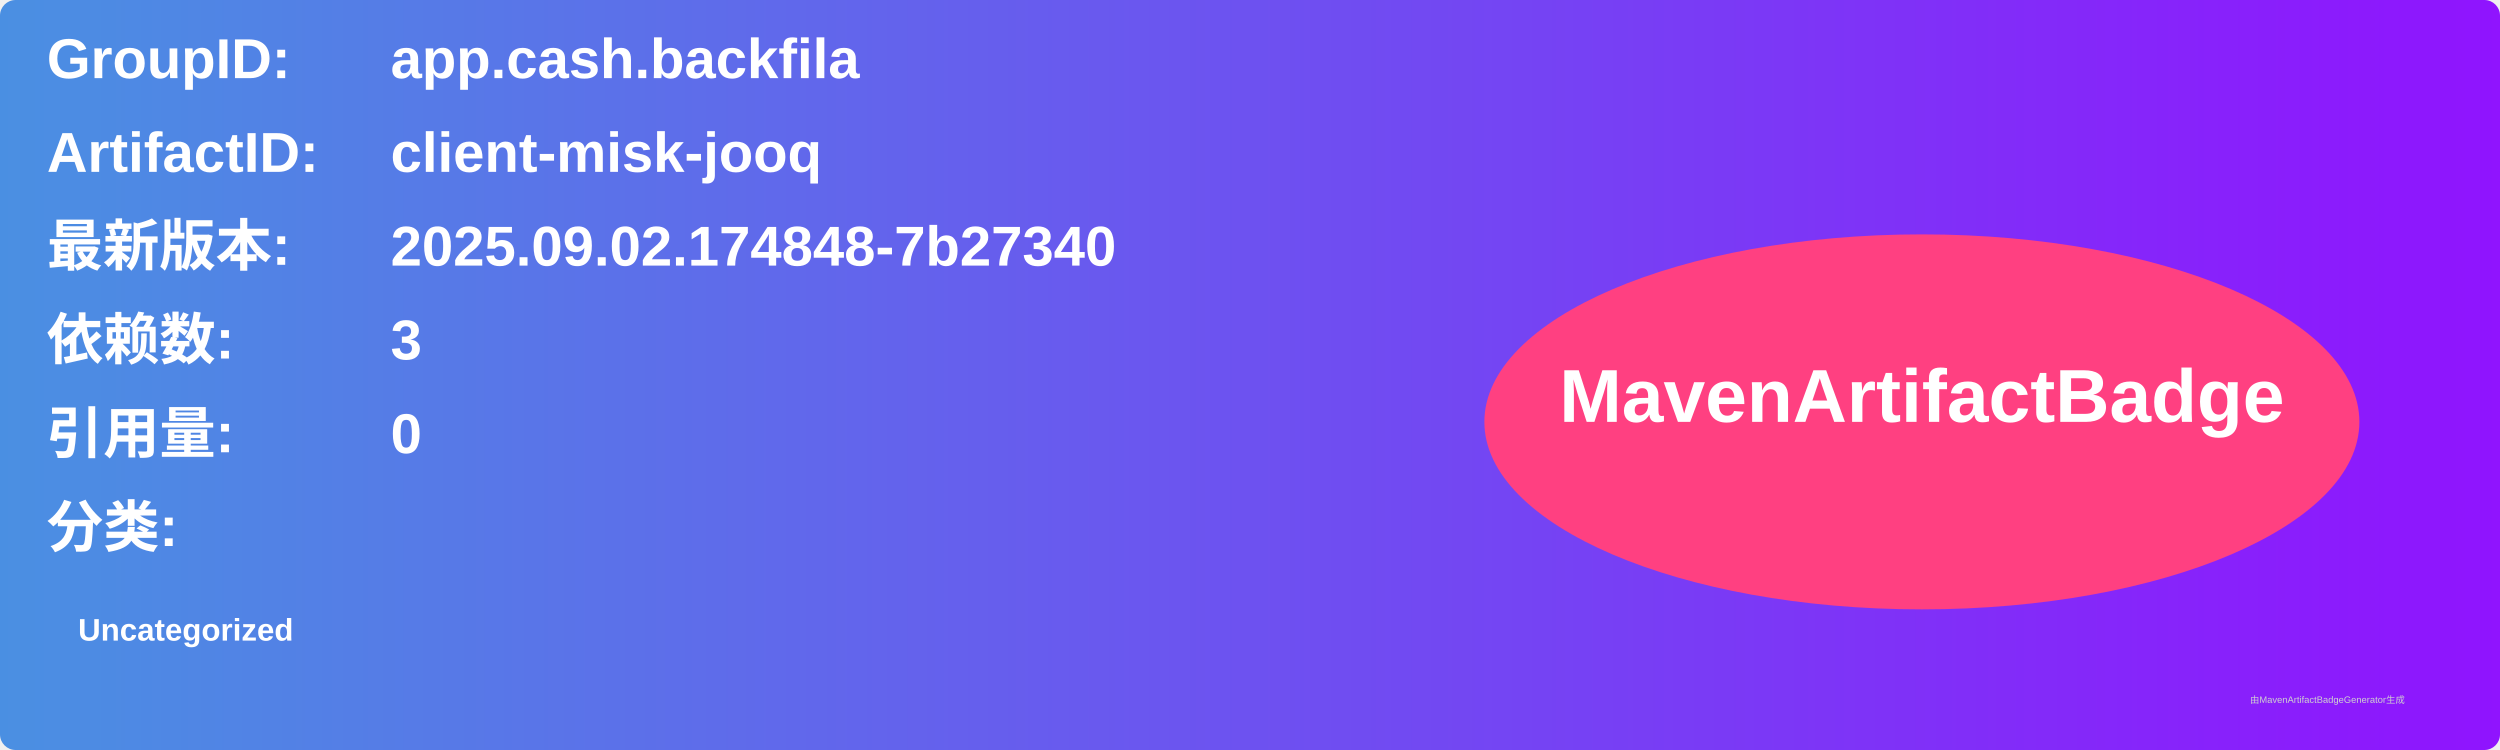
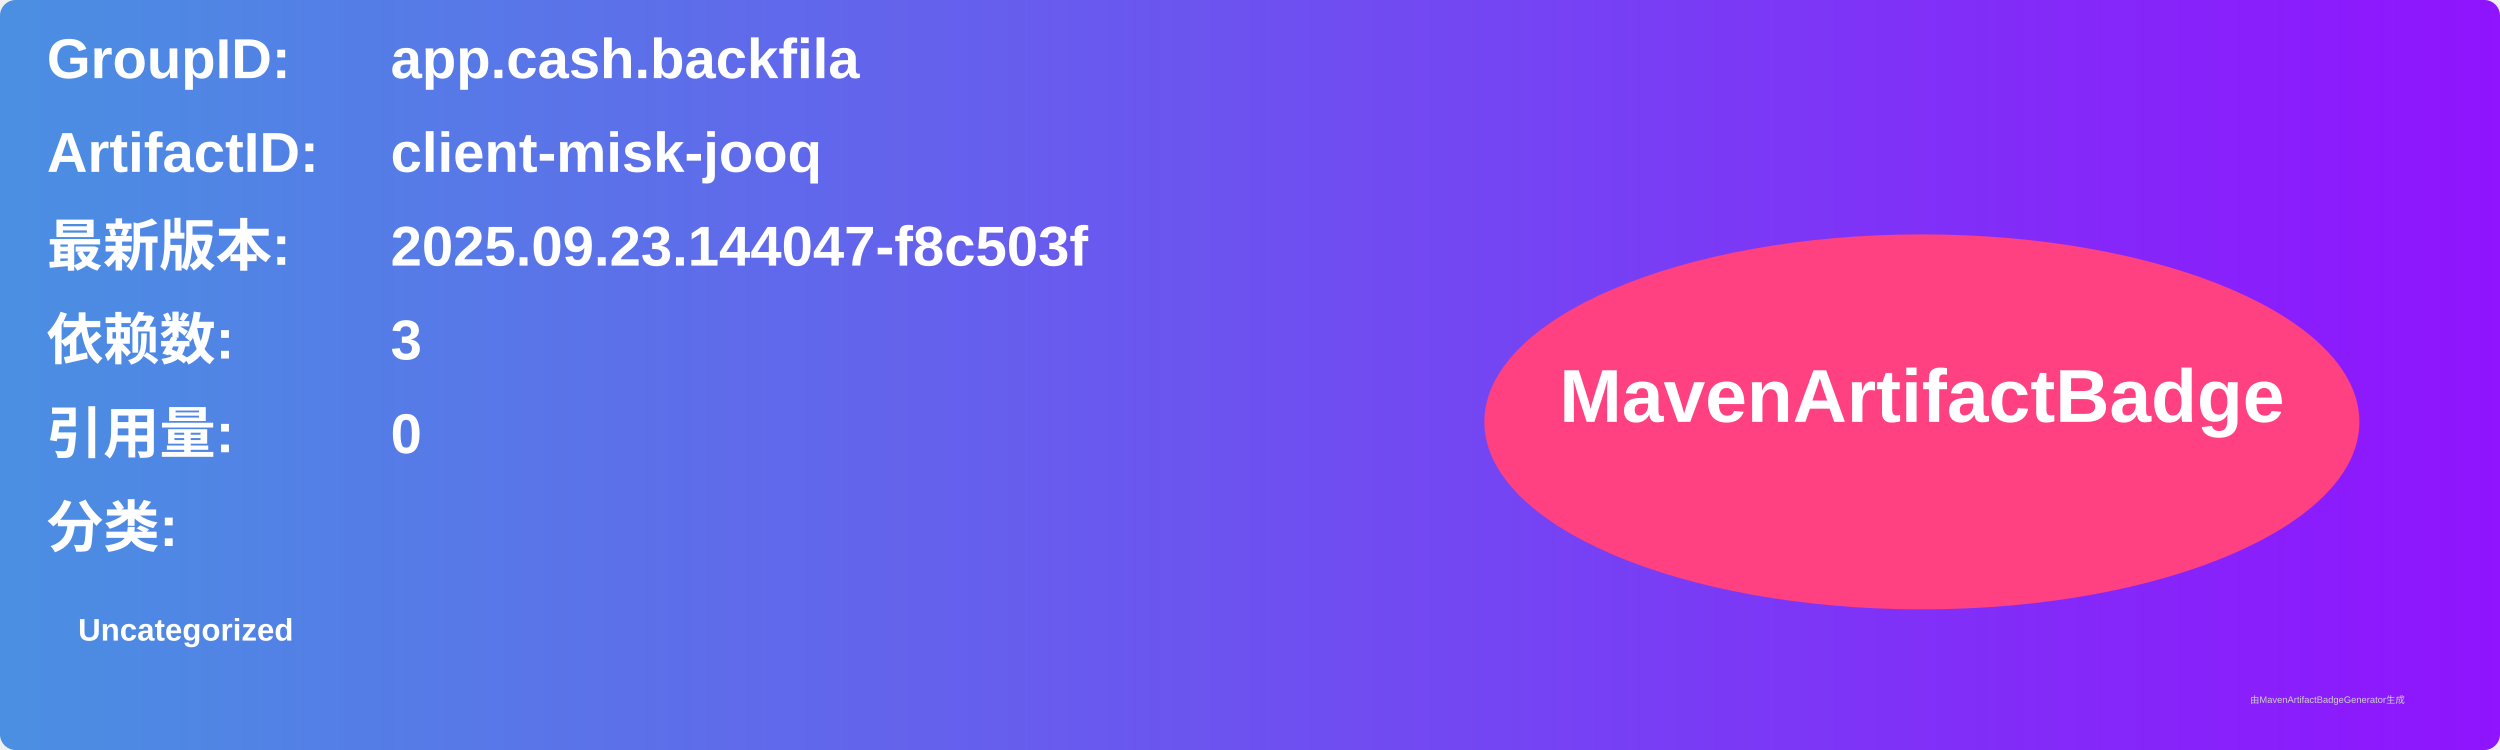
<svg xmlns="http://www.w3.org/2000/svg" width="800" height="240" viewBox="0 0 800 240">
  <linearGradient id="grad" x1="0%" y1="0%" x2="100%" y2="0%">
    <stop offset="0%" stop-color="#4a90e2" />
    <stop offset="100%" stop-color="#9013fe" />
  </linearGradient>
  <rect width="100%" height="100%" rx="5" ry="5" fill="url(#grad)" />
  <g transform="translate(15, 15)">
    <text x="0" y="10" font-family="Arial" font-size="18" fill="white" font-weight="bold" width="260">GroupID:</text>
    <text x="110" y="10" font-family="Arial" font-size="18" fill="white" font-weight="bold" width="460">app.cash.backfila</text>
    <text x="0" y="40" font-family="Arial" font-size="18" fill="white" font-weight="bold" width="260">ArtifactID:</text>
    <text x="110" y="40" font-family="Arial" font-size="18" fill="white" font-weight="bold" width="460">client-misk-jooq</text>
    <text x="0" y="70" font-family="Arial" font-size="18" fill="white" font-weight="bold">最新版本:</text>
    <text x="110" y="70" font-family="Arial" font-size="18" fill="white" font-weight="bold">
-       <tspan font-weight="bold">2025.09.02.174848-7b27340</tspan>
+       <tspan font-weight="bold">2025.09.23.144047-f8c503f</tspan>
    </text>
    <text x="0" y="100" font-family="Arial" font-size="18" fill="white" font-weight="bold">依赖数: </text>
    <text x="110" y="100" font-family="Arial" font-size="18" fill="white">
      <tspan font-weight="bold">3</tspan>
    </text>
    <text x="0" y="130" font-family="Arial" font-size="18" fill="white" font-weight="bold">引用量: </text>
    <text x="110" y="130" font-family="Arial" font-size="18" fill="white">
      <tspan font-weight="bold">0</tspan>
    </text>
    <text x="0" y="160" font-family="Arial" font-size="18" fill="white" font-weight="bold">分类:</text>
    <text x="10" y="190" font-family="Arial" font-size="10" fill="white">
      <tspan font-weight="bold">Uncategorized</tspan>
    </text>
    <ellipse cx="600" cy="120" rx="140" ry="60" fill="#ff4081" />
    <text x="600" y="120" text-anchor="middle" font-family="Arial" font-size="24" fill="white" font-weight="bold">MavenArtifactBadge</text>
  </g>
  <text x="720" y="225" font-family="Arial" font-size="3" fill="#d0d0d0">由MavenArtifactBadgeGenerator生成</text>
</svg>
